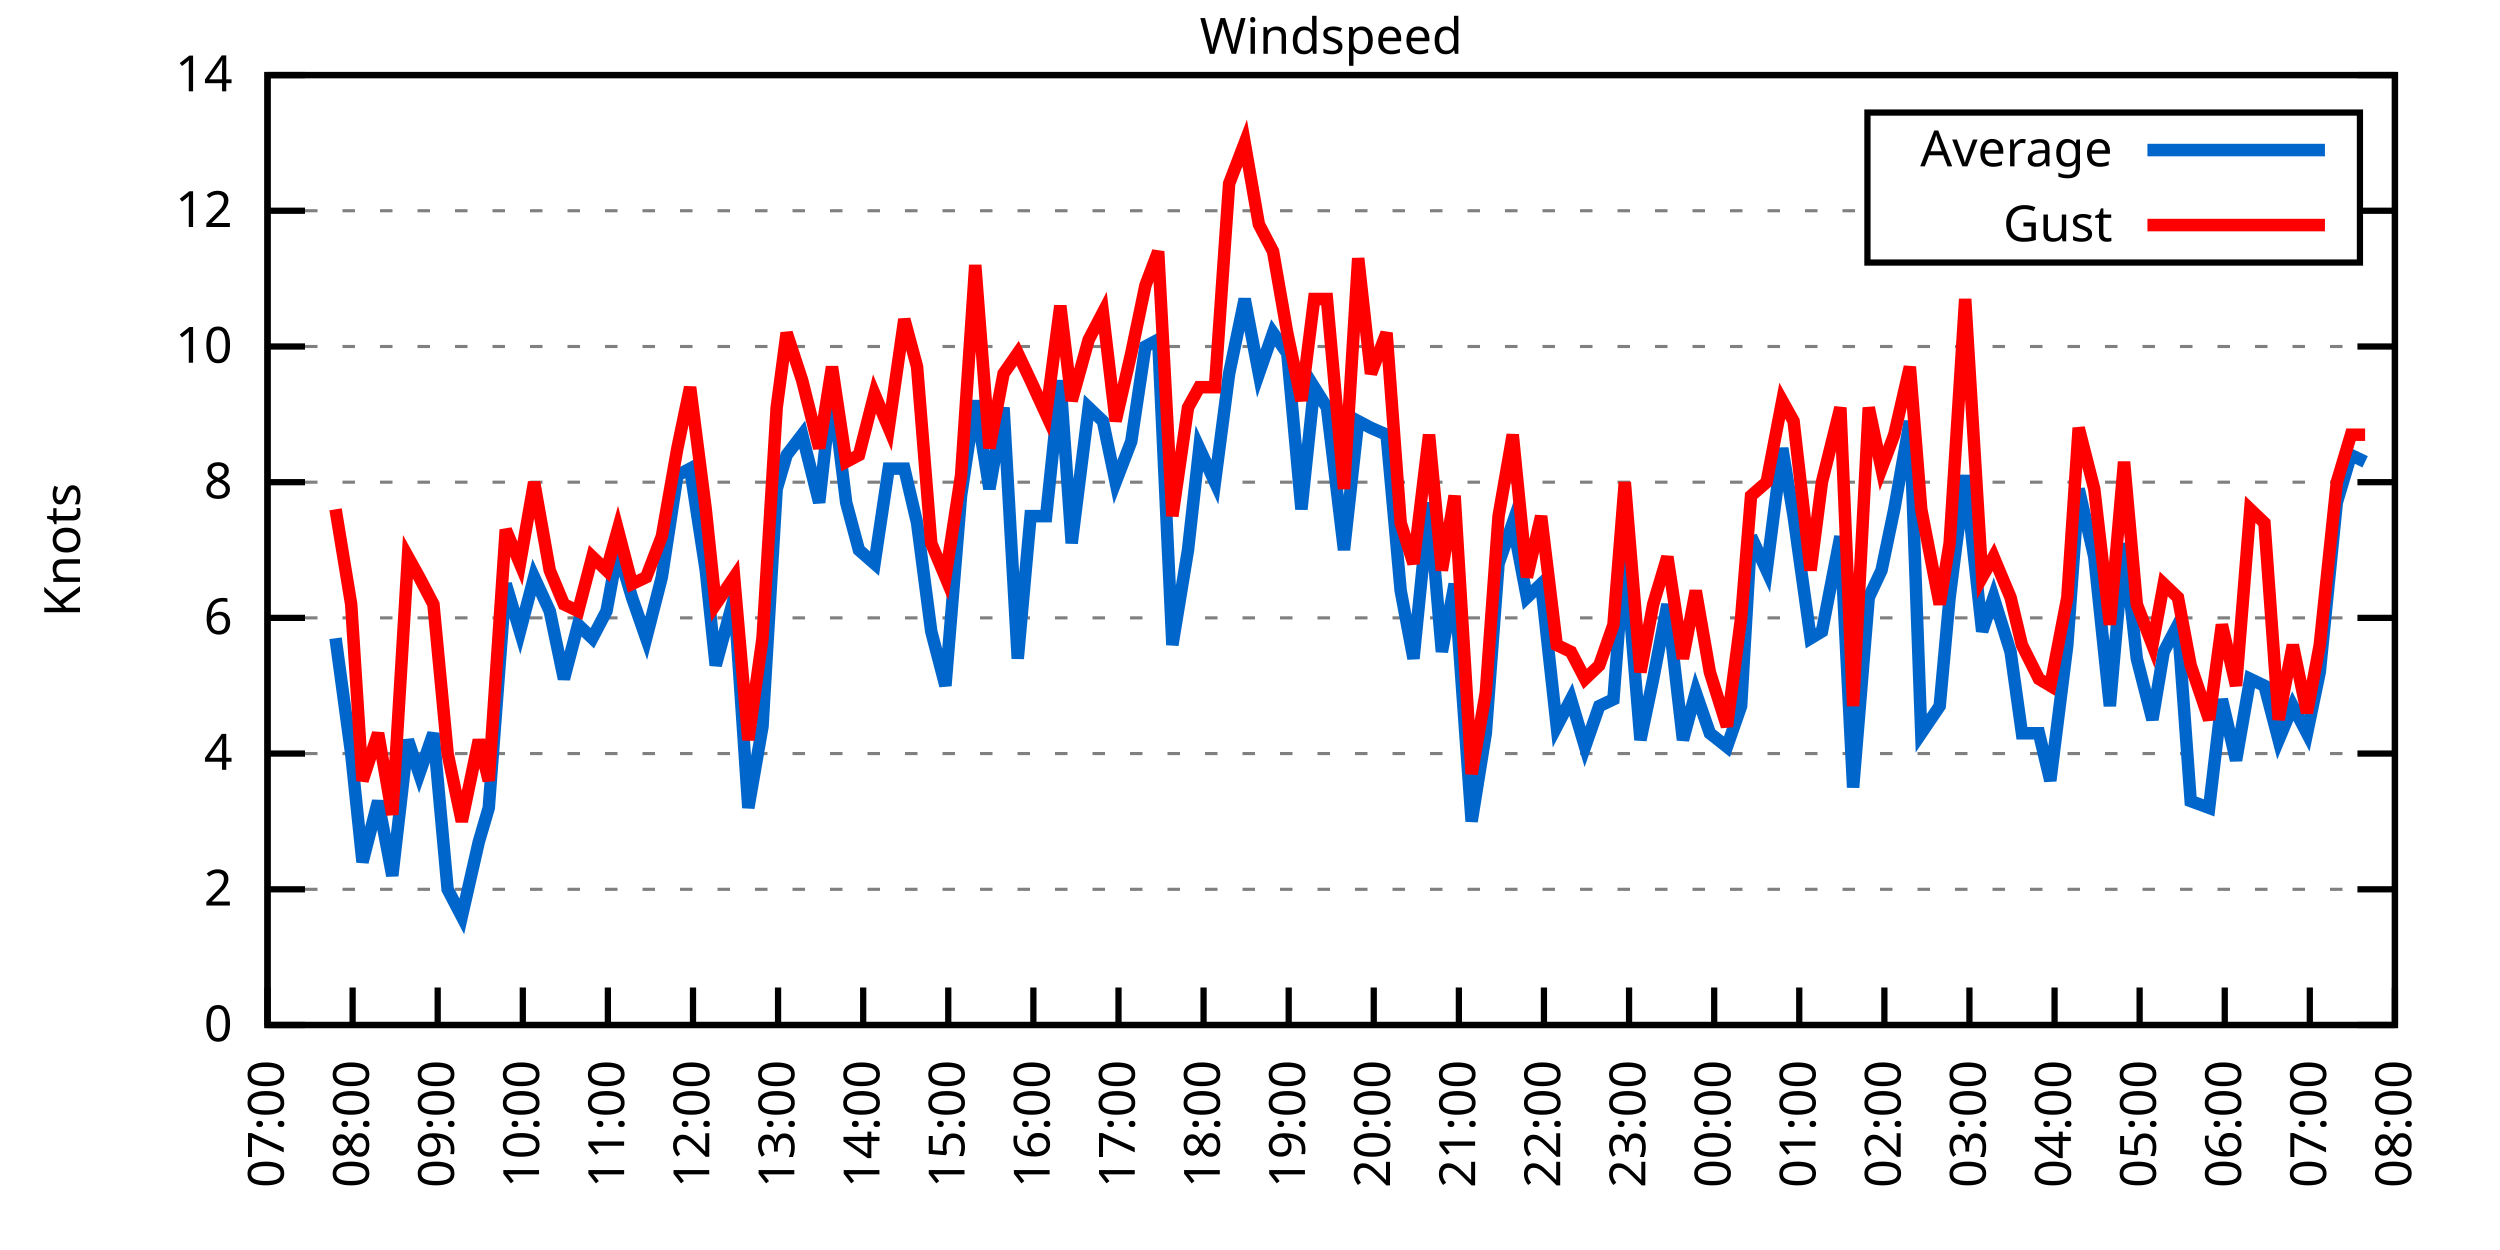
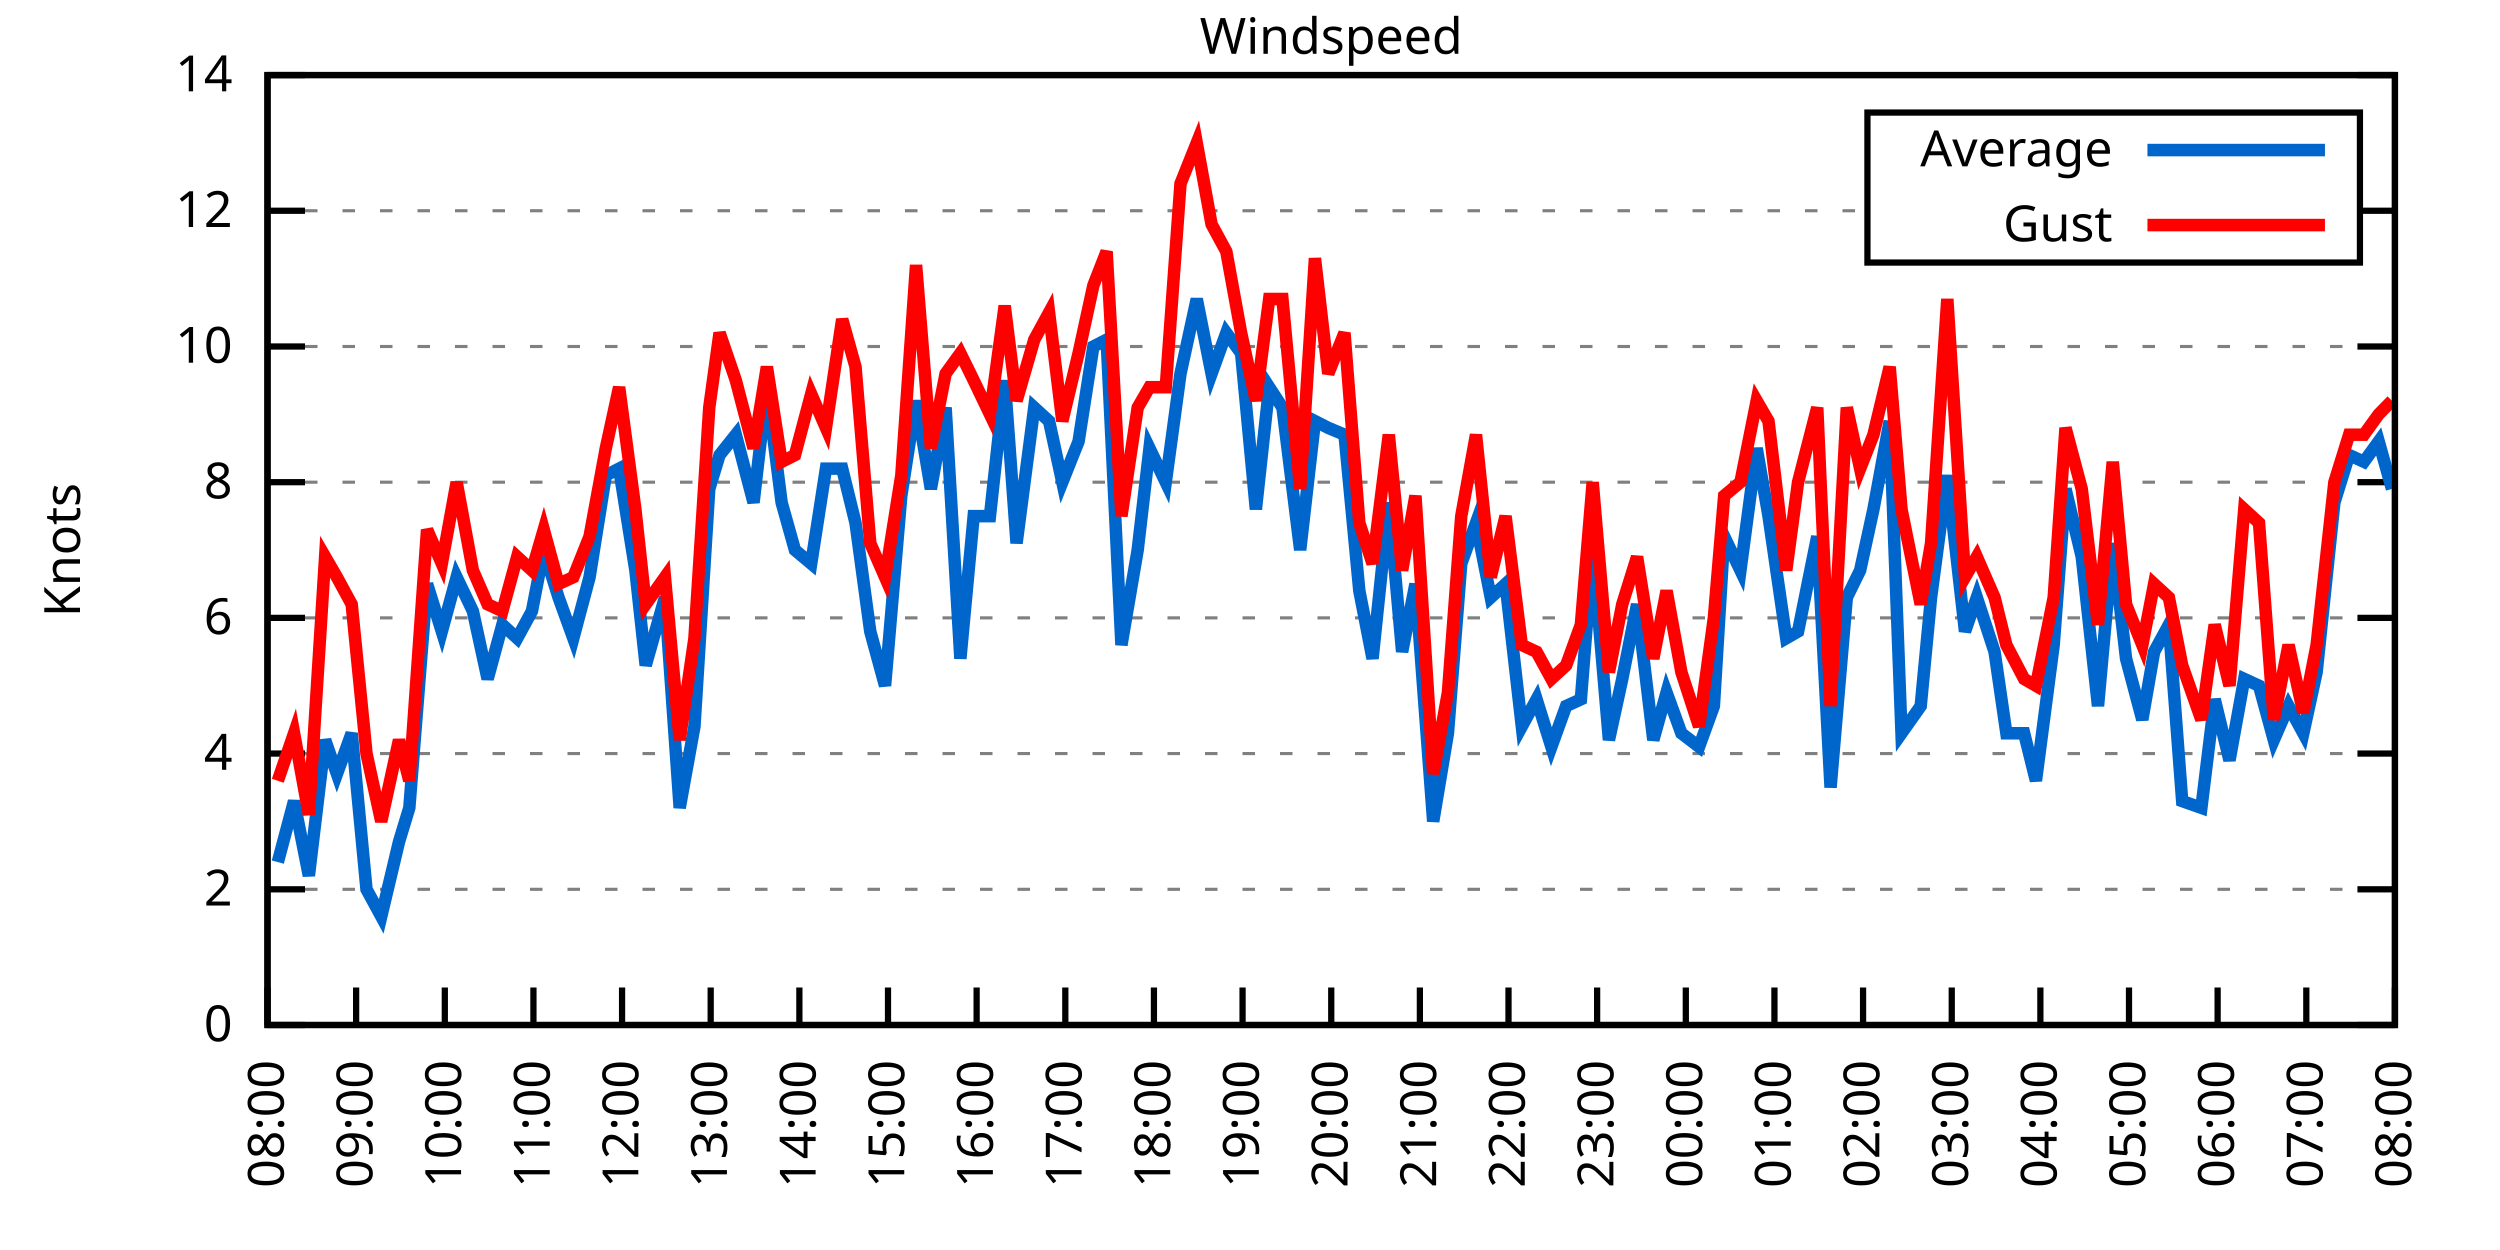
<svg xmlns="http://www.w3.org/2000/svg" xmlns:xlink="http://www.w3.org/1999/xlink" width="400" height="200" viewBox="0 0 400 200">
  <g id="gnuplot_canvas">
    <rect x="0" y="0" width="400" height="200" fill="none" />
    <defs>
      <circle id="gpDot" r="0.5" stroke-width="0.5" stroke="currentColor" />
      <path id="gpPt0" stroke-width="0.333" stroke="currentColor" d="M-1,0 h2 M0,-1 v2" />
      <path id="gpPt1" stroke-width="0.333" stroke="currentColor" d="M-1,-1 L1,1 M1,-1 L-1,1" />
      <path id="gpPt2" stroke-width="0.333" stroke="currentColor" d="M-1,0 L1,0 M0,-1 L0,1 M-1,-1 L1,1 M-1,1 L1,-1" />
      <rect id="gpPt3" stroke-width="0.333" stroke="currentColor" x="-1" y="-1" width="2" height="2" />
      <rect id="gpPt4" stroke-width="0.333" stroke="currentColor" fill="currentColor" x="-1" y="-1" width="2" height="2" />
      <circle id="gpPt5" stroke-width="0.333" stroke="currentColor" cx="0" cy="0" r="1" />
      <use xlink:href="#gpPt5" id="gpPt6" fill="currentColor" stroke="none" />
      <path id="gpPt7" stroke-width="0.333" stroke="currentColor" d="M0,-1.33 L-1.33,0.67 L1.33,0.67 z" />
      <use xlink:href="#gpPt7" id="gpPt8" fill="currentColor" stroke="none" />
      <use xlink:href="#gpPt7" id="gpPt9" stroke="currentColor" transform="rotate(180)" />
      <use xlink:href="#gpPt9" id="gpPt10" fill="currentColor" stroke="none" />
      <use xlink:href="#gpPt3" id="gpPt11" stroke="currentColor" transform="rotate(45)" />
      <use xlink:href="#gpPt11" id="gpPt12" fill="currentColor" stroke="none" />
      <path id="gpPt13" stroke-width="0.333" stroke="currentColor" d="M0,1.330 L1.265,0.411 L0.782,-1.067 L-0.782,-1.076 L-1.265,0.411 z" />
      <use xlink:href="#gpPt13" id="gpPt14" fill="currentColor" stroke="none" />
      <filter id="textbox" filterUnits="objectBoundingBox" x="0" y="0" height="1" width="1">
        <feFlood flood-color="white" flood-opacity="1" result="bgnd" />
        <feComposite in="SourceGraphic" in2="bgnd" operator="atop" />
      </filter>
      <filter id="greybox" filterUnits="objectBoundingBox" x="0" y="0" height="1" width="1">
        <feFlood flood-color="lightgrey" flood-opacity="1" result="grey" />
        <feComposite in="SourceGraphic" in2="grey" operator="atop" />
      </filter>
    </defs>
    <g fill="none" color="white" stroke="currentColor" stroke-width="1.00" stroke-linecap="butt" stroke-linejoin="miter">
</g>
    <g fill="none" color="black" stroke="currentColor" stroke-width="1.00" stroke-linecap="butt" stroke-linejoin="miter">
      <g stroke="none" shape-rendering="crispEdges">
        <polygon fill="rgb(255, 255, 255)" points="42.80,164.00 383.18,164.00 383.18,12.02 42.80,12.02 " />
      </g>
    </g>
    <g fill="none" color="black" stroke="currentColor" stroke-width="1.00" stroke-linecap="butt" stroke-linejoin="miter">
</g>
    <g fill="none" color="black" stroke="black" stroke-width="0.50" stroke-linecap="butt" stroke-linejoin="miter">
</g>
    <g fill="none" color="gray" stroke="currentColor" stroke-width="0.50" stroke-linecap="butt" stroke-linejoin="miter">
      <path stroke="gray" stroke-dasharray="2,4" class="gridline" d="M42.80,164.00 L383.19,164.00  " />
    </g>
    <g fill="none" color="gray" stroke="gray" stroke-width="1.00" stroke-linecap="butt" stroke-linejoin="miter">
</g>
    <g fill="none" color="black" stroke="currentColor" stroke-width="1.00" stroke-linecap="butt" stroke-linejoin="miter">
      <path stroke="black" d="M42.80,164.00 L48.80,164.00 M383.19,164.00 L377.19,164.00  " />
      <g transform="translate(37.20,166.60)" stroke="none" fill="black" font-family="Sans" font-size="8.00" text-anchor="end">
        <text>
          <tspan font-family="Sans"> 0</tspan>
        </text>
      </g>
    </g>
    <g fill="none" color="black" stroke="currentColor" stroke-width="1.00" stroke-linecap="butt" stroke-linejoin="miter">
</g>
    <g fill="none" color="black" stroke="black" stroke-width="0.50" stroke-linecap="butt" stroke-linejoin="miter">
</g>
    <g fill="none" color="gray" stroke="currentColor" stroke-width="0.50" stroke-linecap="butt" stroke-linejoin="miter">
      <path stroke="gray" stroke-dasharray="2,4" class="gridline" d="M42.80,142.29 L383.19,142.29  " />
    </g>
    <g fill="none" color="gray" stroke="gray" stroke-width="1.00" stroke-linecap="butt" stroke-linejoin="miter">
</g>
    <g fill="none" color="black" stroke="currentColor" stroke-width="1.00" stroke-linecap="butt" stroke-linejoin="miter">
      <path stroke="black" d="M42.80,142.29 L48.80,142.29 M383.19,142.29 L377.19,142.29  " />
      <g transform="translate(37.20,144.89)" stroke="none" fill="black" font-family="Sans" font-size="8.00" text-anchor="end">
        <text>
          <tspan font-family="Sans"> 2</tspan>
        </text>
      </g>
    </g>
    <g fill="none" color="black" stroke="currentColor" stroke-width="1.00" stroke-linecap="butt" stroke-linejoin="miter">
</g>
    <g fill="none" color="black" stroke="black" stroke-width="0.50" stroke-linecap="butt" stroke-linejoin="miter">
</g>
    <g fill="none" color="gray" stroke="currentColor" stroke-width="0.50" stroke-linecap="butt" stroke-linejoin="miter">
      <path stroke="gray" stroke-dasharray="2,4" class="gridline" d="M42.80,120.57 L383.19,120.57  " />
    </g>
    <g fill="none" color="gray" stroke="gray" stroke-width="1.00" stroke-linecap="butt" stroke-linejoin="miter">
</g>
    <g fill="none" color="black" stroke="currentColor" stroke-width="1.00" stroke-linecap="butt" stroke-linejoin="miter">
      <path stroke="black" d="M42.80,120.57 L48.80,120.57 M383.19,120.57 L377.19,120.57  " />
      <g transform="translate(37.20,123.17)" stroke="none" fill="black" font-family="Sans" font-size="8.00" text-anchor="end">
        <text>
          <tspan font-family="Sans"> 4</tspan>
        </text>
      </g>
    </g>
    <g fill="none" color="black" stroke="currentColor" stroke-width="1.00" stroke-linecap="butt" stroke-linejoin="miter">
</g>
    <g fill="none" color="black" stroke="black" stroke-width="0.50" stroke-linecap="butt" stroke-linejoin="miter">
</g>
    <g fill="none" color="gray" stroke="currentColor" stroke-width="0.50" stroke-linecap="butt" stroke-linejoin="miter">
      <path stroke="gray" stroke-dasharray="2,4" class="gridline" d="M42.80,98.86 L383.19,98.86  " />
    </g>
    <g fill="none" color="gray" stroke="gray" stroke-width="1.00" stroke-linecap="butt" stroke-linejoin="miter">
</g>
    <g fill="none" color="black" stroke="currentColor" stroke-width="1.00" stroke-linecap="butt" stroke-linejoin="miter">
      <path stroke="black" d="M42.80,98.86 L48.80,98.86 M383.19,98.86 L377.19,98.86  " />
      <g transform="translate(37.20,101.46)" stroke="none" fill="black" font-family="Sans" font-size="8.00" text-anchor="end">
        <text>
          <tspan font-family="Sans"> 6</tspan>
        </text>
      </g>
    </g>
    <g fill="none" color="black" stroke="currentColor" stroke-width="1.00" stroke-linecap="butt" stroke-linejoin="miter">
</g>
    <g fill="none" color="black" stroke="black" stroke-width="0.50" stroke-linecap="butt" stroke-linejoin="miter">
</g>
    <g fill="none" color="gray" stroke="currentColor" stroke-width="0.50" stroke-linecap="butt" stroke-linejoin="miter">
      <path stroke="gray" stroke-dasharray="2,4" class="gridline" d="M42.80,77.15 L383.19,77.15  " />
    </g>
    <g fill="none" color="gray" stroke="gray" stroke-width="1.00" stroke-linecap="butt" stroke-linejoin="miter">
</g>
    <g fill="none" color="black" stroke="currentColor" stroke-width="1.00" stroke-linecap="butt" stroke-linejoin="miter">
      <path stroke="black" d="M42.80,77.15 L48.80,77.15 M383.19,77.15 L377.19,77.15  " />
      <g transform="translate(37.20,79.75)" stroke="none" fill="black" font-family="Sans" font-size="8.00" text-anchor="end">
        <text>
          <tspan font-family="Sans"> 8</tspan>
        </text>
      </g>
    </g>
    <g fill="none" color="black" stroke="currentColor" stroke-width="1.00" stroke-linecap="butt" stroke-linejoin="miter">
</g>
    <g fill="none" color="black" stroke="black" stroke-width="0.50" stroke-linecap="butt" stroke-linejoin="miter">
</g>
    <g fill="none" color="gray" stroke="currentColor" stroke-width="0.50" stroke-linecap="butt" stroke-linejoin="miter">
      <path stroke="gray" stroke-dasharray="2,4" class="gridline" d="M42.80,55.44 L383.19,55.44  " />
    </g>
    <g fill="none" color="gray" stroke="gray" stroke-width="1.00" stroke-linecap="butt" stroke-linejoin="miter">
</g>
    <g fill="none" color="black" stroke="currentColor" stroke-width="1.00" stroke-linecap="butt" stroke-linejoin="miter">
      <path stroke="black" d="M42.80,55.44 L48.80,55.44 M383.19,55.44 L377.19,55.44  " />
      <g transform="translate(37.20,58.04)" stroke="none" fill="black" font-family="Sans" font-size="8.00" text-anchor="end">
        <text>
          <tspan font-family="Sans"> 10</tspan>
        </text>
      </g>
    </g>
    <g fill="none" color="black" stroke="currentColor" stroke-width="1.00" stroke-linecap="butt" stroke-linejoin="miter">
</g>
    <g fill="none" color="black" stroke="black" stroke-width="0.50" stroke-linecap="butt" stroke-linejoin="miter">
</g>
    <g fill="none" color="gray" stroke="currentColor" stroke-width="0.50" stroke-linecap="butt" stroke-linejoin="miter">
      <path stroke="gray" stroke-dasharray="2,4" class="gridline" d="M42.80,33.72 L298.79,33.72 M377.59,33.72 L383.19,33.72  " />
    </g>
    <g fill="none" color="gray" stroke="gray" stroke-width="1.00" stroke-linecap="butt" stroke-linejoin="miter">
</g>
    <g fill="none" color="black" stroke="currentColor" stroke-width="1.00" stroke-linecap="butt" stroke-linejoin="miter">
      <path stroke="black" d="M42.80,33.72 L48.80,33.72 M383.19,33.72 L377.19,33.72  " />
      <g transform="translate(37.20,36.32)" stroke="none" fill="black" font-family="Sans" font-size="8.00" text-anchor="end">
        <text>
          <tspan font-family="Sans"> 12</tspan>
        </text>
      </g>
    </g>
    <g fill="none" color="black" stroke="currentColor" stroke-width="1.00" stroke-linecap="butt" stroke-linejoin="miter">
</g>
    <g fill="none" color="black" stroke="black" stroke-width="0.50" stroke-linecap="butt" stroke-linejoin="miter">
</g>
    <g fill="none" color="gray" stroke="currentColor" stroke-width="0.50" stroke-linecap="butt" stroke-linejoin="miter">
      <path stroke="gray" stroke-dasharray="2,4" class="gridline" d="M42.80,12.01 L383.19,12.01  " />
    </g>
    <g fill="none" color="gray" stroke="gray" stroke-width="1.00" stroke-linecap="butt" stroke-linejoin="miter">
</g>
    <g fill="none" color="black" stroke="currentColor" stroke-width="1.00" stroke-linecap="butt" stroke-linejoin="miter">
      <path stroke="black" d="M42.80,12.01 L48.80,12.01 M383.19,12.01 L377.19,12.01  " />
      <g transform="translate(37.20,14.61)" stroke="none" fill="black" font-family="Sans" font-size="8.00" text-anchor="end">
        <text>
          <tspan font-family="Sans"> 14</tspan>
        </text>
      </g>
    </g>
    <g fill="none" color="black" stroke="currentColor" stroke-width="1.00" stroke-linecap="butt" stroke-linejoin="miter">
      <path stroke="black" d="M42.80,164.00 L42.80,158.00  " />
      <g transform="translate(45.40,169.60) rotate(270.00)" stroke="none" fill="black" font-family="Sans" font-size="8.00" text-anchor="end">
        <text>
-           <tspan font-family="Sans">07:00</tspan>
-         </text>
-       </g>
-     </g>
-     <g fill="none" color="black" stroke="currentColor" stroke-width="1.00" stroke-linecap="butt" stroke-linejoin="miter">
-       <path stroke="black" d="M56.42,164.00 L56.42,158.00  " />
-       <g transform="translate(59.02,169.60) rotate(270.00)" stroke="none" fill="black" font-family="Sans" font-size="8.00" text-anchor="end">
-         <text>
          <tspan font-family="Sans">08:00</tspan>
        </text>
      </g>
    </g>
    <g fill="none" color="black" stroke="currentColor" stroke-width="1.00" stroke-linecap="butt" stroke-linejoin="miter">
-       <path stroke="black" d="M70.03,164.00 L70.03,158.00  " />
-       <g transform="translate(72.63,169.60) rotate(270.00)" stroke="none" fill="black" font-family="Sans" font-size="8.00" text-anchor="end">
+       <path stroke="black" d="M56.98,164.00 L56.98,158.00  " />
+       <g transform="translate(59.58,169.60) rotate(270.00)" stroke="none" fill="black" font-family="Sans" font-size="8.00" text-anchor="end">
        <text>
          <tspan font-family="Sans">09:00</tspan>
        </text>
      </g>
    </g>
    <g fill="none" color="black" stroke="currentColor" stroke-width="1.00" stroke-linecap="butt" stroke-linejoin="miter">
-       <path stroke="black" d="M83.65,164.00 L83.65,158.00  " />
-       <g transform="translate(86.25,169.60) rotate(270.00)" stroke="none" fill="black" font-family="Sans" font-size="8.00" text-anchor="end">
+       <path stroke="black" d="M71.17,164.00 L71.17,158.00  " />
+       <g transform="translate(73.77,169.60) rotate(270.00)" stroke="none" fill="black" font-family="Sans" font-size="8.00" text-anchor="end">
        <text>
          <tspan font-family="Sans">10:00</tspan>
        </text>
      </g>
    </g>
    <g fill="none" color="black" stroke="currentColor" stroke-width="1.00" stroke-linecap="butt" stroke-linejoin="miter">
-       <path stroke="black" d="M97.26,164.00 L97.26,158.00  " />
-       <g transform="translate(99.86,169.60) rotate(270.00)" stroke="none" fill="black" font-family="Sans" font-size="8.00" text-anchor="end">
+       <path stroke="black" d="M85.35,164.00 L85.35,158.00  " />
+       <g transform="translate(87.95,169.60) rotate(270.00)" stroke="none" fill="black" font-family="Sans" font-size="8.00" text-anchor="end">
        <text>
          <tspan font-family="Sans">11:00</tspan>
        </text>
      </g>
    </g>
    <g fill="none" color="black" stroke="currentColor" stroke-width="1.00" stroke-linecap="butt" stroke-linejoin="miter">
-       <path stroke="black" d="M110.88,164.00 L110.88,158.00  " />
-       <g transform="translate(113.48,169.60) rotate(270.00)" stroke="none" fill="black" font-family="Sans" font-size="8.00" text-anchor="end">
+       <path stroke="black" d="M99.53,164.00 L99.53,158.00  " />
+       <g transform="translate(102.13,169.60) rotate(270.00)" stroke="none" fill="black" font-family="Sans" font-size="8.00" text-anchor="end">
        <text>
          <tspan font-family="Sans">12:00</tspan>
        </text>
      </g>
    </g>
    <g fill="none" color="black" stroke="currentColor" stroke-width="1.00" stroke-linecap="butt" stroke-linejoin="miter">
-       <path stroke="black" d="M124.49,164.00 L124.49,158.00  " />
-       <g transform="translate(127.09,169.60) rotate(270.00)" stroke="none" fill="black" font-family="Sans" font-size="8.00" text-anchor="end">
+       <path stroke="black" d="M113.71,164.00 L113.71,158.00  " />
+       <g transform="translate(116.31,169.60) rotate(270.00)" stroke="none" fill="black" font-family="Sans" font-size="8.00" text-anchor="end">
        <text>
          <tspan font-family="Sans">13:00</tspan>
        </text>
      </g>
    </g>
    <g fill="none" color="black" stroke="currentColor" stroke-width="1.00" stroke-linecap="butt" stroke-linejoin="miter">
-       <path stroke="black" d="M138.11,164.00 L138.11,158.00  " />
-       <g transform="translate(140.71,169.60) rotate(270.00)" stroke="none" fill="black" font-family="Sans" font-size="8.00" text-anchor="end">
+       <path stroke="black" d="M127.90,164.00 L127.90,158.00  " />
+       <g transform="translate(130.50,169.60) rotate(270.00)" stroke="none" fill="black" font-family="Sans" font-size="8.00" text-anchor="end">
        <text>
          <tspan font-family="Sans">14:00</tspan>
        </text>
      </g>
    </g>
    <g fill="none" color="black" stroke="currentColor" stroke-width="1.00" stroke-linecap="butt" stroke-linejoin="miter">
-       <path stroke="black" d="M151.72,164.00 L151.72,158.00  " />
-       <g transform="translate(154.32,169.60) rotate(270.00)" stroke="none" fill="black" font-family="Sans" font-size="8.00" text-anchor="end">
+       <path stroke="black" d="M142.08,164.00 L142.08,158.00  " />
+       <g transform="translate(144.68,169.60) rotate(270.00)" stroke="none" fill="black" font-family="Sans" font-size="8.00" text-anchor="end">
        <text>
          <tspan font-family="Sans">15:00</tspan>
        </text>
      </g>
    </g>
    <g fill="none" color="black" stroke="currentColor" stroke-width="1.00" stroke-linecap="butt" stroke-linejoin="miter">
-       <path stroke="black" d="M165.34,164.00 L165.34,158.00  " />
-       <g transform="translate(167.94,169.60) rotate(270.00)" stroke="none" fill="black" font-family="Sans" font-size="8.00" text-anchor="end">
+       <path stroke="black" d="M156.26,164.00 L156.26,158.00  " />
+       <g transform="translate(158.86,169.60) rotate(270.00)" stroke="none" fill="black" font-family="Sans" font-size="8.00" text-anchor="end">
        <text>
          <tspan font-family="Sans">16:00</tspan>
        </text>
      </g>
    </g>
    <g fill="none" color="black" stroke="currentColor" stroke-width="1.00" stroke-linecap="butt" stroke-linejoin="miter">
-       <path stroke="black" d="M178.96,164.00 L178.96,158.00  " />
-       <g transform="translate(181.56,169.60) rotate(270.00)" stroke="none" fill="black" font-family="Sans" font-size="8.00" text-anchor="end">
+       <path stroke="black" d="M170.45,164.00 L170.45,158.00  " />
+       <g transform="translate(173.05,169.60) rotate(270.00)" stroke="none" fill="black" font-family="Sans" font-size="8.00" text-anchor="end">
        <text>
          <tspan font-family="Sans">17:00</tspan>
        </text>
      </g>
    </g>
    <g fill="none" color="black" stroke="currentColor" stroke-width="1.00" stroke-linecap="butt" stroke-linejoin="miter">
-       <path stroke="black" d="M192.57,164.00 L192.57,158.00  " />
-       <g transform="translate(195.17,169.60) rotate(270.00)" stroke="none" fill="black" font-family="Sans" font-size="8.00" text-anchor="end">
+       <path stroke="black" d="M184.63,164.00 L184.63,158.00  " />
+       <g transform="translate(187.23,169.60) rotate(270.00)" stroke="none" fill="black" font-family="Sans" font-size="8.00" text-anchor="end">
        <text>
          <tspan font-family="Sans">18:00</tspan>
        </text>
      </g>
    </g>
    <g fill="none" color="black" stroke="currentColor" stroke-width="1.00" stroke-linecap="butt" stroke-linejoin="miter">
-       <path stroke="black" d="M206.19,164.00 L206.19,158.00  " />
-       <g transform="translate(208.79,169.60) rotate(270.00)" stroke="none" fill="black" font-family="Sans" font-size="8.00" text-anchor="end">
+       <path stroke="black" d="M198.81,164.00 L198.81,158.00  " />
+       <g transform="translate(201.41,169.60) rotate(270.00)" stroke="none" fill="black" font-family="Sans" font-size="8.00" text-anchor="end">
        <text>
          <tspan font-family="Sans">19:00</tspan>
        </text>
      </g>
    </g>
    <g fill="none" color="black" stroke="currentColor" stroke-width="1.00" stroke-linecap="butt" stroke-linejoin="miter">
-       <path stroke="black" d="M219.80,164.00 L219.80,158.00  " />
-       <g transform="translate(222.40,169.60) rotate(270.00)" stroke="none" fill="black" font-family="Sans" font-size="8.00" text-anchor="end">
+       <path stroke="black" d="M213.00,164.00 L213.00,158.00  " />
+       <g transform="translate(215.60,169.60) rotate(270.00)" stroke="none" fill="black" font-family="Sans" font-size="8.00" text-anchor="end">
        <text>
          <tspan font-family="Sans">20:00</tspan>
        </text>
      </g>
    </g>
    <g fill="none" color="black" stroke="currentColor" stroke-width="1.00" stroke-linecap="butt" stroke-linejoin="miter">
-       <path stroke="black" d="M233.42,164.00 L233.42,158.00  " />
-       <g transform="translate(236.02,169.60) rotate(270.00)" stroke="none" fill="black" font-family="Sans" font-size="8.00" text-anchor="end">
+       <path stroke="black" d="M227.18,164.00 L227.18,158.00  " />
+       <g transform="translate(229.78,169.60) rotate(270.00)" stroke="none" fill="black" font-family="Sans" font-size="8.00" text-anchor="end">
        <text>
          <tspan font-family="Sans">21:00</tspan>
        </text>
      </g>
    </g>
    <g fill="none" color="black" stroke="currentColor" stroke-width="1.00" stroke-linecap="butt" stroke-linejoin="miter">
-       <path stroke="black" d="M247.03,164.00 L247.03,158.00  " />
-       <g transform="translate(249.63,169.60) rotate(270.00)" stroke="none" fill="black" font-family="Sans" font-size="8.00" text-anchor="end">
+       <path stroke="black" d="M241.36,164.00 L241.36,158.00  " />
+       <g transform="translate(243.96,169.60) rotate(270.00)" stroke="none" fill="black" font-family="Sans" font-size="8.00" text-anchor="end">
        <text>
          <tspan font-family="Sans">22:00</tspan>
        </text>
      </g>
    </g>
    <g fill="none" color="black" stroke="currentColor" stroke-width="1.00" stroke-linecap="butt" stroke-linejoin="miter">
-       <path stroke="black" d="M260.65,164.00 L260.65,158.00  " />
-       <g transform="translate(263.25,169.60) rotate(270.00)" stroke="none" fill="black" font-family="Sans" font-size="8.00" text-anchor="end">
+       <path stroke="black" d="M255.54,164.00 L255.54,158.00  " />
+       <g transform="translate(258.14,169.60) rotate(270.00)" stroke="none" fill="black" font-family="Sans" font-size="8.00" text-anchor="end">
        <text>
          <tspan font-family="Sans">23:00</tspan>
        </text>
      </g>
    </g>
    <g fill="none" color="black" stroke="currentColor" stroke-width="1.00" stroke-linecap="butt" stroke-linejoin="miter">
-       <path stroke="black" d="M274.27,164.00 L274.27,158.00  " />
-       <g transform="translate(276.87,169.60) rotate(270.00)" stroke="none" fill="black" font-family="Sans" font-size="8.00" text-anchor="end">
+       <path stroke="black" d="M269.73,164.00 L269.73,158.00  " />
+       <g transform="translate(272.33,169.60) rotate(270.00)" stroke="none" fill="black" font-family="Sans" font-size="8.00" text-anchor="end">
        <text>
          <tspan font-family="Sans">00:00</tspan>
        </text>
      </g>
    </g>
    <g fill="none" color="black" stroke="currentColor" stroke-width="1.00" stroke-linecap="butt" stroke-linejoin="miter">
-       <path stroke="black" d="M287.88,164.00 L287.88,158.00  " />
-       <g transform="translate(290.48,169.60) rotate(270.00)" stroke="none" fill="black" font-family="Sans" font-size="8.00" text-anchor="end">
+       <path stroke="black" d="M283.91,164.00 L283.91,158.00  " />
+       <g transform="translate(286.51,169.60) rotate(270.00)" stroke="none" fill="black" font-family="Sans" font-size="8.00" text-anchor="end">
        <text>
          <tspan font-family="Sans">01:00</tspan>
        </text>
      </g>
    </g>
    <g fill="none" color="black" stroke="currentColor" stroke-width="1.00" stroke-linecap="butt" stroke-linejoin="miter">
-       <path stroke="black" d="M301.50,164.00 L301.50,158.00  " />
-       <g transform="translate(304.10,169.60) rotate(270.00)" stroke="none" fill="black" font-family="Sans" font-size="8.00" text-anchor="end">
+       <path stroke="black" d="M298.09,164.00 L298.09,158.00  " />
+       <g transform="translate(300.69,169.60) rotate(270.00)" stroke="none" fill="black" font-family="Sans" font-size="8.00" text-anchor="end">
        <text>
          <tspan font-family="Sans">02:00</tspan>
        </text>
      </g>
    </g>
    <g fill="none" color="black" stroke="currentColor" stroke-width="1.00" stroke-linecap="butt" stroke-linejoin="miter">
-       <path stroke="black" d="M315.11,164.00 L315.11,158.00  " />
-       <g transform="translate(317.71,169.60) rotate(270.00)" stroke="none" fill="black" font-family="Sans" font-size="8.00" text-anchor="end">
+       <path stroke="black" d="M312.28,164.00 L312.28,158.00  " />
+       <g transform="translate(314.88,169.60) rotate(270.00)" stroke="none" fill="black" font-family="Sans" font-size="8.00" text-anchor="end">
        <text>
          <tspan font-family="Sans">03:00</tspan>
        </text>
      </g>
    </g>
    <g fill="none" color="black" stroke="currentColor" stroke-width="1.00" stroke-linecap="butt" stroke-linejoin="miter">
-       <path stroke="black" d="M328.73,164.00 L328.73,158.00  " />
-       <g transform="translate(331.33,169.60) rotate(270.00)" stroke="none" fill="black" font-family="Sans" font-size="8.00" text-anchor="end">
+       <path stroke="black" d="M326.46,164.00 L326.46,158.00  " />
+       <g transform="translate(329.06,169.60) rotate(270.00)" stroke="none" fill="black" font-family="Sans" font-size="8.00" text-anchor="end">
        <text>
          <tspan font-family="Sans">04:00</tspan>
        </text>
      </g>
    </g>
    <g fill="none" color="black" stroke="currentColor" stroke-width="1.00" stroke-linecap="butt" stroke-linejoin="miter">
-       <path stroke="black" d="M342.34,164.00 L342.34,158.00  " />
-       <g transform="translate(344.94,169.60) rotate(270.00)" stroke="none" fill="black" font-family="Sans" font-size="8.00" text-anchor="end">
+       <path stroke="black" d="M340.64,164.00 L340.64,158.00  " />
+       <g transform="translate(343.24,169.60) rotate(270.00)" stroke="none" fill="black" font-family="Sans" font-size="8.00" text-anchor="end">
        <text>
          <tspan font-family="Sans">05:00</tspan>
        </text>
      </g>
    </g>
    <g fill="none" color="black" stroke="currentColor" stroke-width="1.00" stroke-linecap="butt" stroke-linejoin="miter">
-       <path stroke="black" d="M355.96,164.00 L355.96,158.00  " />
-       <g transform="translate(358.56,169.60) rotate(270.00)" stroke="none" fill="black" font-family="Sans" font-size="8.00" text-anchor="end">
+       <path stroke="black" d="M354.82,164.00 L354.82,158.00  " />
+       <g transform="translate(357.42,169.60) rotate(270.00)" stroke="none" fill="black" font-family="Sans" font-size="8.00" text-anchor="end">
        <text>
          <tspan font-family="Sans">06:00</tspan>
        </text>
      </g>
    </g>
    <g fill="none" color="black" stroke="currentColor" stroke-width="1.00" stroke-linecap="butt" stroke-linejoin="miter">
-       <path stroke="black" d="M369.57,164.00 L369.57,158.00  " />
-       <g transform="translate(372.17,169.60) rotate(270.00)" stroke="none" fill="black" font-family="Sans" font-size="8.00" text-anchor="end">
+       <path stroke="black" d="M369.01,164.00 L369.01,158.00  " />
+       <g transform="translate(371.61,169.60) rotate(270.00)" stroke="none" fill="black" font-family="Sans" font-size="8.00" text-anchor="end">
        <text>
          <tspan font-family="Sans">07:00</tspan>
        </text>
      </g>
    </g>
    <g fill="none" color="black" stroke="currentColor" stroke-width="1.00" stroke-linecap="butt" stroke-linejoin="miter">
      <path stroke="black" d="M383.19,164.00 L383.19,158.00  " />
      <g transform="translate(385.79,169.60) rotate(270.00)" stroke="none" fill="black" font-family="Sans" font-size="8.00" text-anchor="end">
        <text>
          <tspan font-family="Sans">08:00</tspan>
        </text>
      </g>
    </g>
    <g fill="none" color="black" stroke="currentColor" stroke-width="1.00" stroke-linecap="butt" stroke-linejoin="miter">
</g>
    <g fill="none" color="black" stroke="currentColor" stroke-width="1.00" stroke-linecap="butt" stroke-linejoin="miter">
      <path stroke="black" d="M42.80,12.01 L42.80,164.00 L383.19,164.00 L383.19,12.01 L42.80,12.01 Z  " />
    </g>
    <g fill="none" color="black" stroke="currentColor" stroke-width="1.00" stroke-linecap="butt" stroke-linejoin="miter">
</g>
    <g fill="none" color="black" stroke="currentColor" stroke-width="1.00" stroke-linecap="butt" stroke-linejoin="miter">
      <path stroke="black" d="M298.79,42.01 L298.79,18.01 L377.59,18.01 L377.59,42.01 L298.79,42.01 Z  " />
    </g>
    <g id="Windspeed_plot_1">
      <g fill="none" color="white" stroke="black" stroke-width="2.00" stroke-linecap="butt" stroke-linejoin="miter">
</g>
      <g fill="none" color="black" stroke="currentColor" stroke-width="2.00" stroke-linecap="butt" stroke-linejoin="miter">
        <g transform="translate(337.99,26.61)" stroke="none" fill="black" font-family="Sans" font-size="8.00" text-anchor="end">
          <text>
            <tspan font-family="Sans">Average</tspan>
          </text>
        </g>
      </g>
      <g fill="none" color="black" stroke="currentColor" stroke-width="2.00" stroke-linecap="butt" stroke-linejoin="miter">
-         <path stroke="rgb(  0, 102, 204)" d="M343.59,24.01 L371.99,24.01 M53.69,102.12 L56.19,120.57 L58.00,137.94 L60.50,128.17 L62.77,140.12 L65.27,118.40   L67.08,123.83 L69.35,117.32 L71.62,142.29 L73.89,146.63 L76.61,134.69 L78.20,129.26 L80.92,93.43 L83.19,101.03   L85.46,92.35 L87.96,97.78 L90.23,108.63 L92.50,99.95 L94.77,102.12 L97.04,97.78 L98.85,88.00 L101.12,95.60   L103.39,102.12 L105.89,92.35 L108.38,76.06 L110.42,74.98 L112.92,91.26 L114.51,106.46 L117.46,95.60 L119.73,129.26   L122.00,116.23 L124.27,78.23 L125.86,72.81 L128.35,69.55 L131.07,80.41 L133.12,61.95 L135.39,80.41 L137.43,88.00   L139.92,90.18 L142.19,74.98 L144.69,74.98 L146.73,83.66 L149.00,101.03 L151.27,109.72 L153.77,79.32 L156.04,64.12   L158.31,78.23 L160.57,65.21 L162.84,105.38 L164.89,82.58 L167.38,82.58 L169.65,60.86 L171.47,86.92 L174.19,65.21   L176.46,67.38 L178.50,77.15 L181.00,70.63 L183.27,55.44 L185.31,54.35 L187.58,103.20 L190.08,88.00 L191.89,71.72   L194.39,77.15 L196.66,59.78 L199.15,47.84 L201.42,59.78 L203.69,53.26 L205.96,56.52 L208.23,81.49 L210.27,61.95   L212.31,65.21 L215.04,88.00 L217.31,67.38 L219.35,68.46 L221.85,69.55 L224.11,94.52 L226.16,105.38 L228.65,80.41   L230.70,104.29 L232.74,93.43 L235.46,131.43 L237.73,117.32 L239.77,90.18 L242.04,83.66 L244.31,95.60 L246.58,93.43   L249.08,116.23 L251.35,111.89 L253.61,119.49 L255.88,112.97 L258.15,111.89 L259.97,88.00 L262.47,118.40 L264.51,108.63   L266.78,96.69 L269.27,118.40 L271.32,110.80 L273.58,117.32 L276.31,119.49 L278.58,112.97 L280.17,85.83 L282.66,91.26   L285.16,71.72 L286.97,82.58 L289.70,102.12 L291.51,101.03 L294.46,85.83 L296.50,126.00 L299.00,95.60 L301.04,91.26   L303.08,81.49 L305.58,67.38 L307.40,117.32 L310.35,112.97 L311.94,95.60 L314.43,76.06 L317.15,101.03 L318.97,95.60   L321.69,104.29 L323.51,117.32 L326.23,117.32 L328.05,124.92 L330.77,103.20 L332.59,78.23 L335.08,89.09 L337.58,112.97   L339.85,86.92 L341.89,105.38 L344.39,115.15 L346.20,104.29 L348.47,99.95 L350.51,128.17 L353.46,129.26 L355.50,111.89   L357.77,121.66 L360.04,108.63 L362.31,109.72 L364.58,118.40 L366.85,112.97 L369.12,117.32 L371.16,107.55 L373.89,80.41   L376.16,72.81 L378.42,73.89  " />
+         <path stroke="rgb(  0, 102, 204)" d="M343.59,24.01 L371.99,24.01 M44.45,137.94 L47.05,128.17 L49.42,140.12 L52.02,118.40 L53.91,123.83 L56.27,117.32   L58.64,142.29 L61.00,146.63 L63.84,134.69 L65.49,129.26 L68.33,93.43 L70.69,101.03 L73.06,92.35 L75.66,97.78   L78.02,108.63 L80.38,99.95 L82.75,102.12 L85.11,97.78 L87.00,88.00 L89.37,95.60 L91.73,102.12 L94.33,92.35   L96.93,76.06 L99.06,74.98 L101.66,91.26 L103.31,106.46 L106.39,95.60 L108.75,129.26 L111.11,116.23 L113.48,78.23   L115.13,72.81 L117.73,69.55 L120.57,80.41 L122.70,61.95 L125.06,80.41 L127.19,88.00 L129.79,90.18 L132.15,74.98   L134.75,74.98 L136.88,83.66 L139.24,101.03 L141.61,109.72 L144.21,79.32 L146.57,64.12 L148.94,78.23 L151.30,65.21   L153.66,105.38 L155.79,82.58 L158.39,82.58 L160.75,60.86 L162.65,86.92 L165.48,65.21 L167.85,67.38 L169.97,77.15   L172.57,70.63 L174.94,55.44 L177.06,54.35 L179.43,103.20 L182.03,88.00 L183.92,71.72 L186.52,77.15 L188.88,59.78   L191.48,47.84 L193.85,59.78 L196.21,53.26 L198.58,56.52 L200.94,81.49 L203.07,61.95 L205.19,65.21 L208.03,88.00   L210.39,67.38 L212.52,68.46 L215.12,69.55 L217.49,94.52 L219.61,105.38 L222.21,80.41 L224.34,104.29 L226.47,93.43   L229.31,131.43 L231.67,117.32 L233.80,90.18 L236.16,83.66 L238.52,95.60 L240.89,93.43 L243.49,116.23 L245.85,111.89   L248.22,119.49 L250.58,112.97 L252.94,111.89 L254.83,88.00 L257.43,118.40 L259.56,108.63 L261.93,96.69 L264.53,118.40   L266.65,110.80 L269.02,117.32 L271.85,119.49 L274.22,112.97 L275.87,85.83 L278.47,91.26 L281.07,71.72 L282.96,82.58   L285.80,102.12 L287.69,101.03 L290.76,85.83 L292.89,126.00 L295.49,95.60 L297.62,91.26 L299.75,81.49 L302.35,67.38   L304.24,117.32 L307.31,112.97 L308.97,95.60 L311.57,76.06 L314.40,101.03 L316.29,95.60 L319.13,104.29 L321.02,117.32   L323.86,117.32 L325.75,124.92 L328.59,103.20 L330.48,78.23 L333.08,89.09 L335.68,112.97 L338.04,86.92 L340.17,105.38   L342.77,115.15 L344.66,104.29 L347.02,99.95 L349.15,128.17 L352.22,129.26 L354.35,111.89 L356.72,121.66 L359.08,108.63   L361.44,109.72 L363.81,118.40 L366.17,112.97 L368.53,117.32 L370.66,107.55 L373.50,80.41 L375.86,72.81 L378.23,73.89   L380.59,70.63 L382.72,78.23  " />
      </g>
    </g>
    <g id="Windspeed_plot_2">
      <g fill="none" color="black" stroke="currentColor" stroke-width="2.00" stroke-linecap="butt" stroke-linejoin="miter">
        <g transform="translate(337.99,38.61)" stroke="none" fill="black" font-family="Sans" font-size="8.00" text-anchor="end">
          <text>
            <tspan font-family="Sans">Gust</tspan>
          </text>
        </g>
      </g>
      <g fill="none" color="black" stroke="currentColor" stroke-width="2.00" stroke-linecap="butt" stroke-linejoin="miter">
-         <path stroke="rgb(255,   0,   0)" d="M343.59,36.01 L371.99,36.01 M53.69,81.49 L56.19,96.69 L58.00,124.92 L60.50,117.32 L62.77,130.35 L65.27,89.09   L67.08,92.35 L69.35,96.69 L71.62,120.57 L73.89,131.43 L76.61,118.40 L78.20,124.92 L80.92,84.75 L83.19,90.18   L85.46,77.15 L87.96,91.26 L90.23,96.69 L92.50,97.78 L94.77,89.09 L97.04,91.26 L98.85,84.75 L101.12,93.43   L103.39,92.35 L105.89,85.83 L108.38,71.72 L110.42,61.95 L112.92,81.49 L114.51,96.69 L117.46,92.35 L119.73,118.40   L122.00,102.12 L124.27,65.21 L125.86,53.26 L128.35,60.86 L131.07,71.72 L133.12,58.69 L135.39,73.89 L137.43,72.81   L139.92,63.04 L142.19,68.46 L144.69,51.09 L146.73,58.69 L149.00,86.92 L151.27,92.35 L153.77,76.06 L156.04,42.41   L158.31,71.72 L160.57,59.78 L162.84,56.52 L164.89,60.86 L167.38,66.29 L169.65,48.92 L171.47,64.12 L174.19,54.35   L176.46,50.01 L178.50,67.38 L181.00,56.52 L183.27,45.66 L185.31,40.24 L187.58,82.58 L190.08,65.21 L191.89,61.95   L194.39,61.95 L196.66,29.38 L199.15,22.87 L201.42,35.89 L203.69,40.24 L205.96,53.26 L208.23,64.12 L210.27,47.84   L212.31,47.84 L215.04,78.23 L217.31,41.32 L219.35,59.78 L221.85,53.26 L224.11,83.66 L226.16,90.18 L228.65,69.55   L230.70,91.26 L232.74,79.32 L235.46,123.83 L237.73,110.80 L239.77,82.58 L242.04,69.55 L244.31,92.35 L246.58,82.58   L249.08,103.20 L251.35,104.29 L253.61,108.63 L255.88,106.46 L258.15,99.95 L259.97,77.15 L262.47,107.55 L264.51,96.69   L266.78,89.09 L269.27,105.38 L271.32,94.52 L273.58,107.55 L276.31,116.23 L278.58,98.86 L280.17,79.32 L282.66,77.15   L285.16,64.12 L286.97,67.38 L289.70,91.26 L291.51,77.15 L294.46,65.21 L296.50,112.97 L299.00,65.21 L301.04,74.98   L303.08,69.55 L305.58,58.69 L307.40,81.49 L310.35,96.69 L311.94,86.92 L314.43,47.84 L317.15,92.35 L318.97,89.09   L321.69,95.60 L323.51,103.20 L326.23,108.63 L328.05,109.72 L330.77,95.60 L332.59,68.46 L335.08,78.23 L337.58,99.95   L339.85,73.89 L341.89,96.69 L344.39,103.20 L346.20,93.43 L348.47,95.60 L350.51,106.46 L353.46,115.15 L355.50,99.95   L357.77,109.72 L360.04,81.49 L362.31,83.66 L364.58,115.15 L366.85,103.20 L369.12,114.06 L371.16,103.20 L373.89,77.15   L376.16,69.55 L378.42,69.55  " />
+         <path stroke="rgb(255,   0,   0)" d="M343.59,36.01 L371.99,36.01 M44.45,124.92 L47.05,117.32 L49.42,130.35 L52.02,89.09 L53.91,92.35 L56.27,96.69   L58.64,120.57 L61.00,131.43 L63.84,118.40 L65.49,124.92 L68.33,84.75 L70.69,90.18 L73.06,77.15 L75.66,91.26   L78.02,96.69 L80.38,97.78 L82.75,89.09 L85.11,91.26 L87.00,84.75 L89.37,93.43 L91.73,92.35 L94.33,85.83   L96.93,71.72 L99.06,61.95 L101.66,81.49 L103.31,96.69 L106.39,92.35 L108.75,118.40 L111.11,102.12 L113.48,65.21   L115.13,53.26 L117.73,60.86 L120.57,71.72 L122.70,58.69 L125.06,73.89 L127.19,72.81 L129.79,63.04 L132.15,68.46   L134.75,51.09 L136.88,58.69 L139.24,86.92 L141.61,92.35 L144.21,76.06 L146.57,42.41 L148.94,71.72 L151.30,59.78   L153.66,56.52 L155.79,60.86 L158.39,66.29 L160.75,48.92 L162.65,64.12 L165.48,54.35 L167.85,50.01 L169.97,67.38   L172.57,56.52 L174.94,45.66 L177.06,40.24 L179.43,82.58 L182.03,65.21 L183.92,61.95 L186.52,61.95 L188.88,29.38   L191.48,22.87 L193.85,35.89 L196.21,40.24 L198.58,53.26 L200.94,64.12 L203.07,47.84 L205.19,47.84 L208.03,78.23   L210.39,41.32 L212.52,59.78 L215.12,53.26 L217.49,83.66 L219.61,90.18 L222.21,69.55 L224.34,91.26 L226.47,79.32   L229.31,123.83 L231.67,110.80 L233.80,82.58 L236.16,69.55 L238.52,92.35 L240.89,82.58 L243.49,103.20 L245.85,104.29   L248.22,108.63 L250.58,106.46 L252.94,99.95 L254.83,77.15 L257.43,107.55 L259.56,96.69 L261.93,89.09 L264.53,105.38   L266.65,94.52 L269.02,107.55 L271.85,116.23 L274.22,98.86 L275.87,79.32 L278.47,77.15 L281.07,64.12 L282.96,67.38   L285.80,91.26 L287.69,77.15 L290.76,65.21 L292.89,112.97 L295.49,65.21 L297.62,74.98 L299.75,69.55 L302.35,58.69   L304.24,81.49 L307.31,96.69 L308.97,86.92 L311.57,47.84 L314.40,92.35 L316.29,89.09 L319.13,95.60 L321.02,103.20   L323.86,108.63 L325.75,109.72 L328.59,95.60 L330.48,68.46 L333.08,78.23 L335.68,99.95 L338.04,73.89 L340.17,96.69   L342.77,103.20 L344.66,93.43 L347.02,95.60 L349.15,106.46 L352.22,115.15 L354.35,99.95 L356.72,109.72 L359.08,81.49   L361.44,83.66 L363.81,115.15 L366.17,103.20 L368.53,114.06 L370.66,103.20 L373.50,77.15 L375.86,69.55 L378.23,69.55   L380.59,66.29 L382.72,64.12  " />
      </g>
    </g>
    <g fill="none" color="black" stroke="currentColor" stroke-width="2.00" stroke-linecap="butt" stroke-linejoin="miter">
</g>
    <g fill="none" color="black" stroke="black" stroke-width="1.00" stroke-linecap="butt" stroke-linejoin="miter">
</g>
    <g fill="none" color="black" stroke="currentColor" stroke-width="1.00" stroke-linecap="butt" stroke-linejoin="miter">
      <path stroke="black" d="M42.80,12.01 L42.80,164.00 L383.19,164.00 L383.19,12.01 L42.80,12.01 Z  " />
      <g transform="translate(12.80,88.01) rotate(270.00)" stroke="none" fill="black" font-family="Sans" font-size="8.00" text-anchor="middle">
        <text>
          <tspan font-family="Sans">Knots</tspan>
        </text>
      </g>
    </g>
    <g fill="none" color="black" stroke="currentColor" stroke-width="1.00" stroke-linecap="butt" stroke-linejoin="miter">
</g>
    <g fill="none" color="black" stroke="currentColor" stroke-width="1.00" stroke-linecap="butt" stroke-linejoin="miter">
      <g transform="translate(212.99,8.61)" stroke="none" fill="black" font-family="Sans" font-size="8.00" text-anchor="middle">
        <text>
          <tspan font-family="Sans">Windspeed</tspan>
        </text>
      </g>
    </g>
    <g fill="none" color="black" stroke="currentColor" stroke-width="1.00" stroke-linecap="butt" stroke-linejoin="miter">
</g>
  </g>
</svg>
